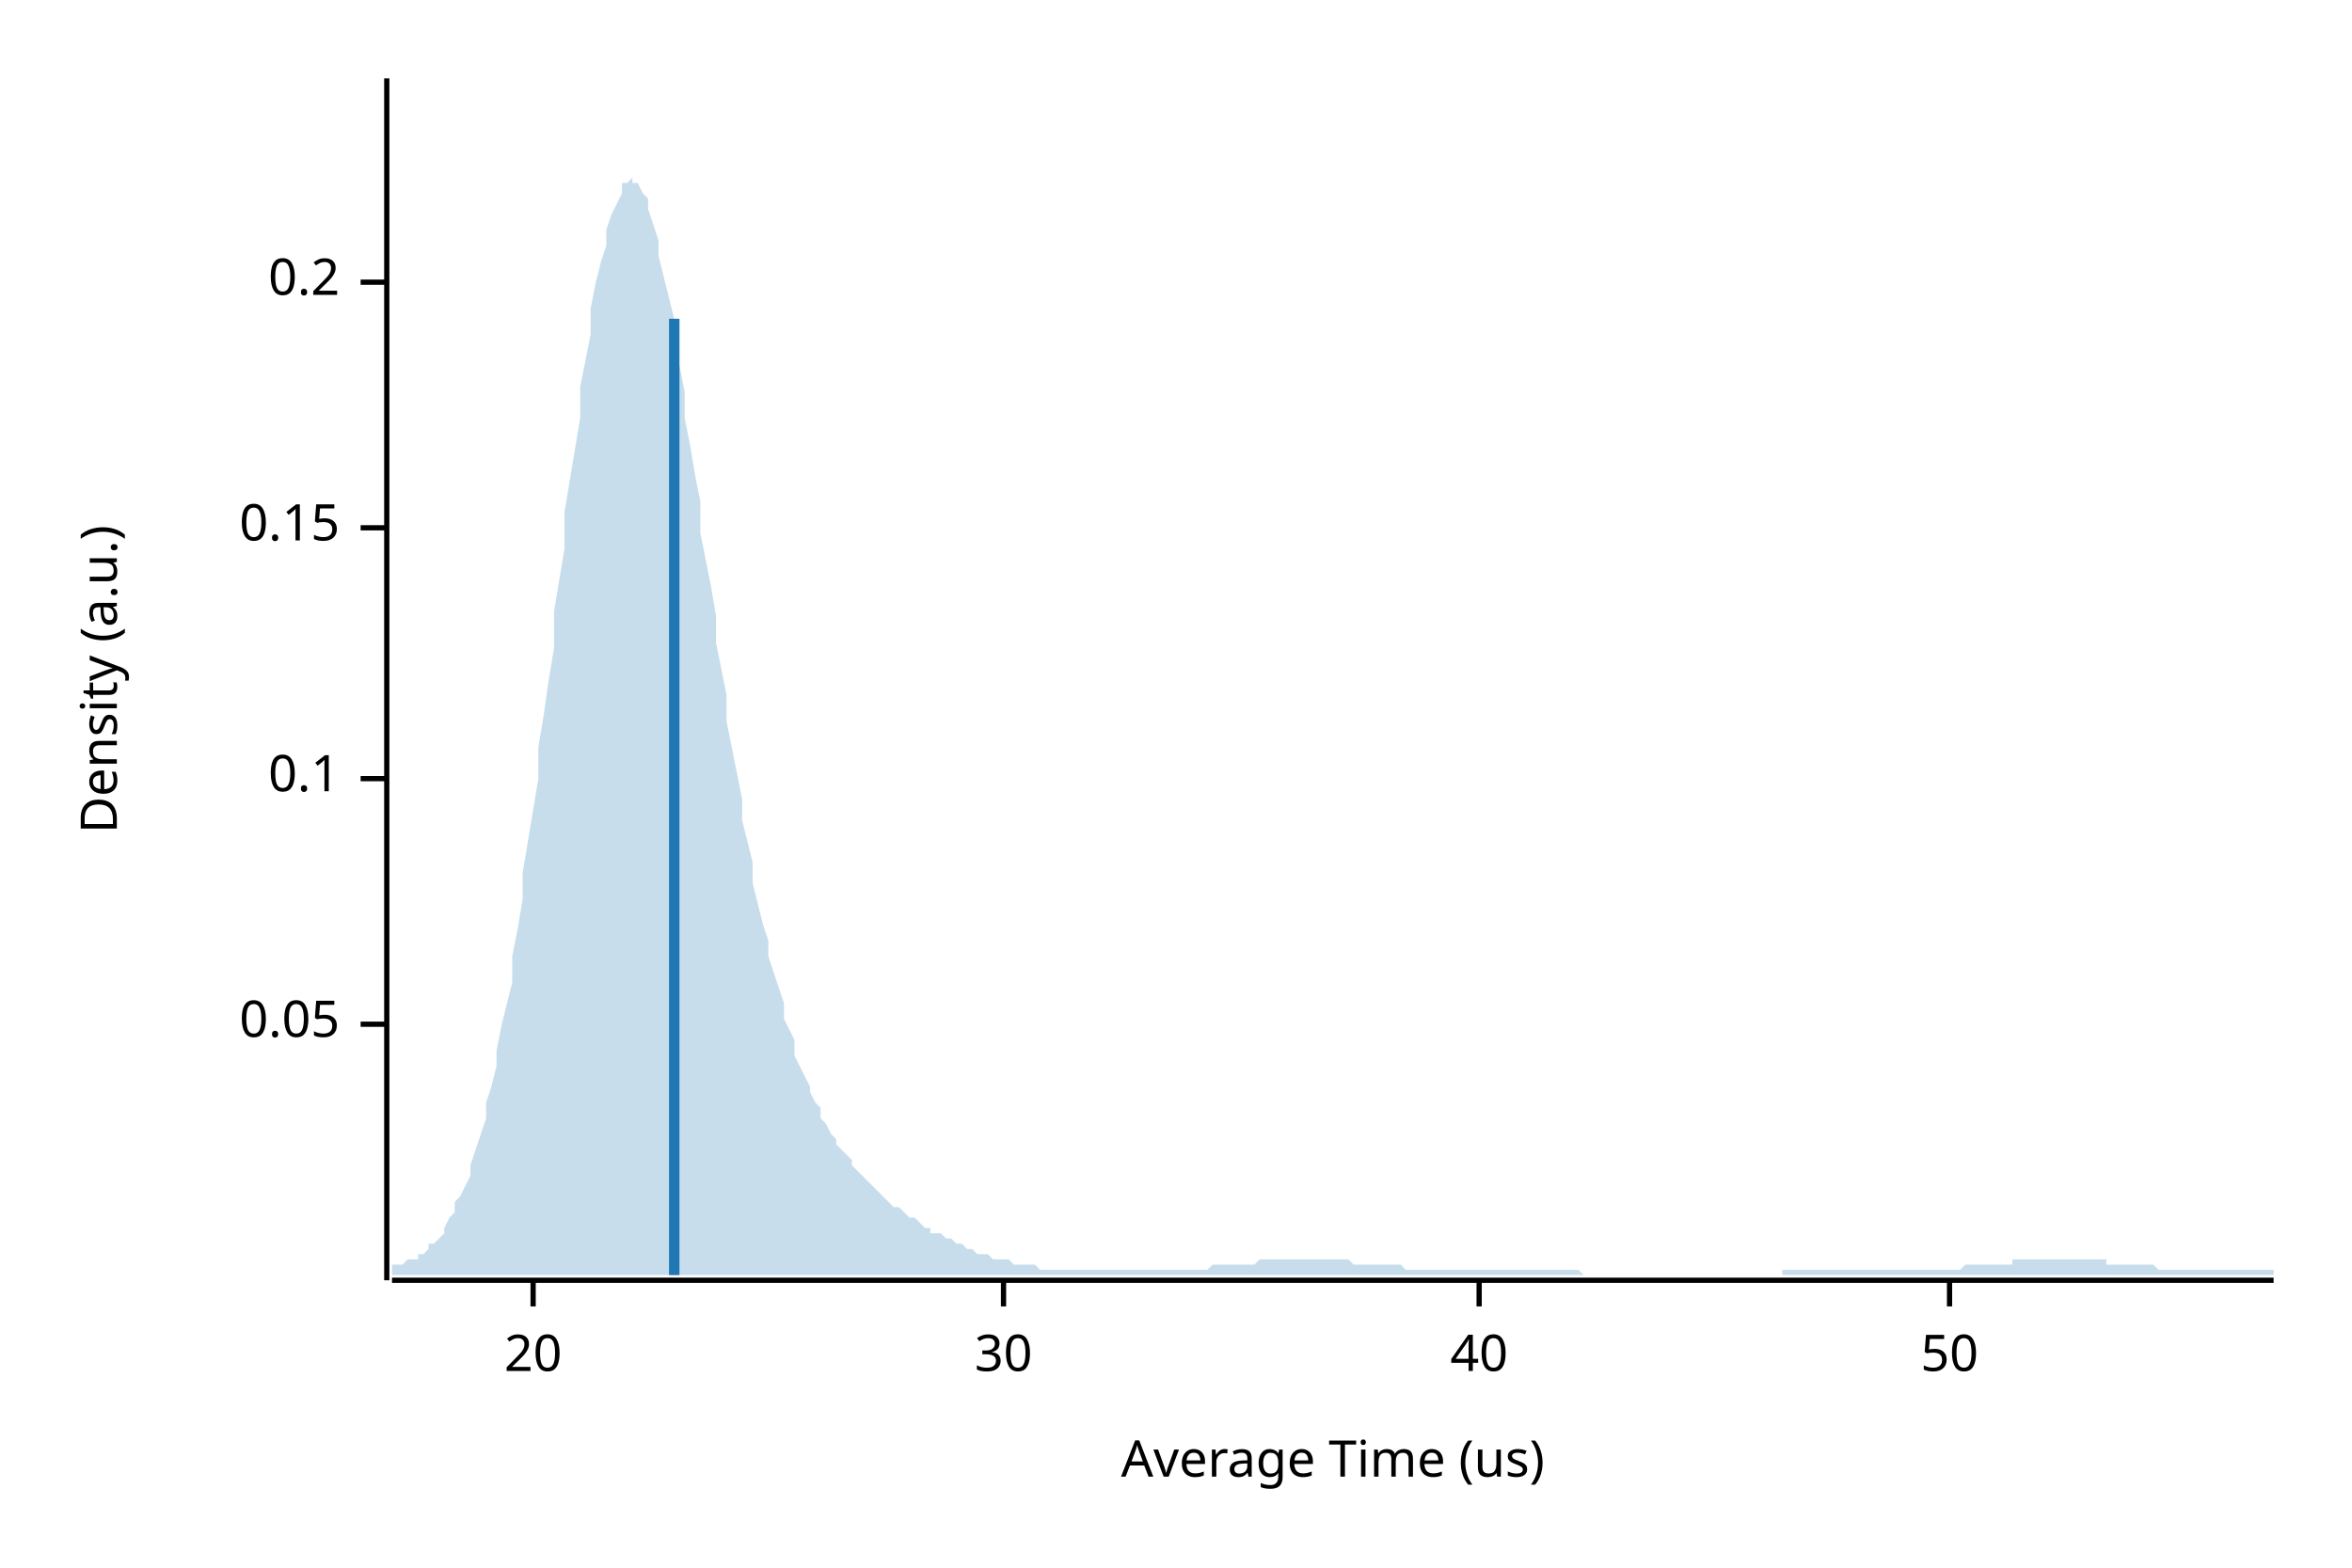
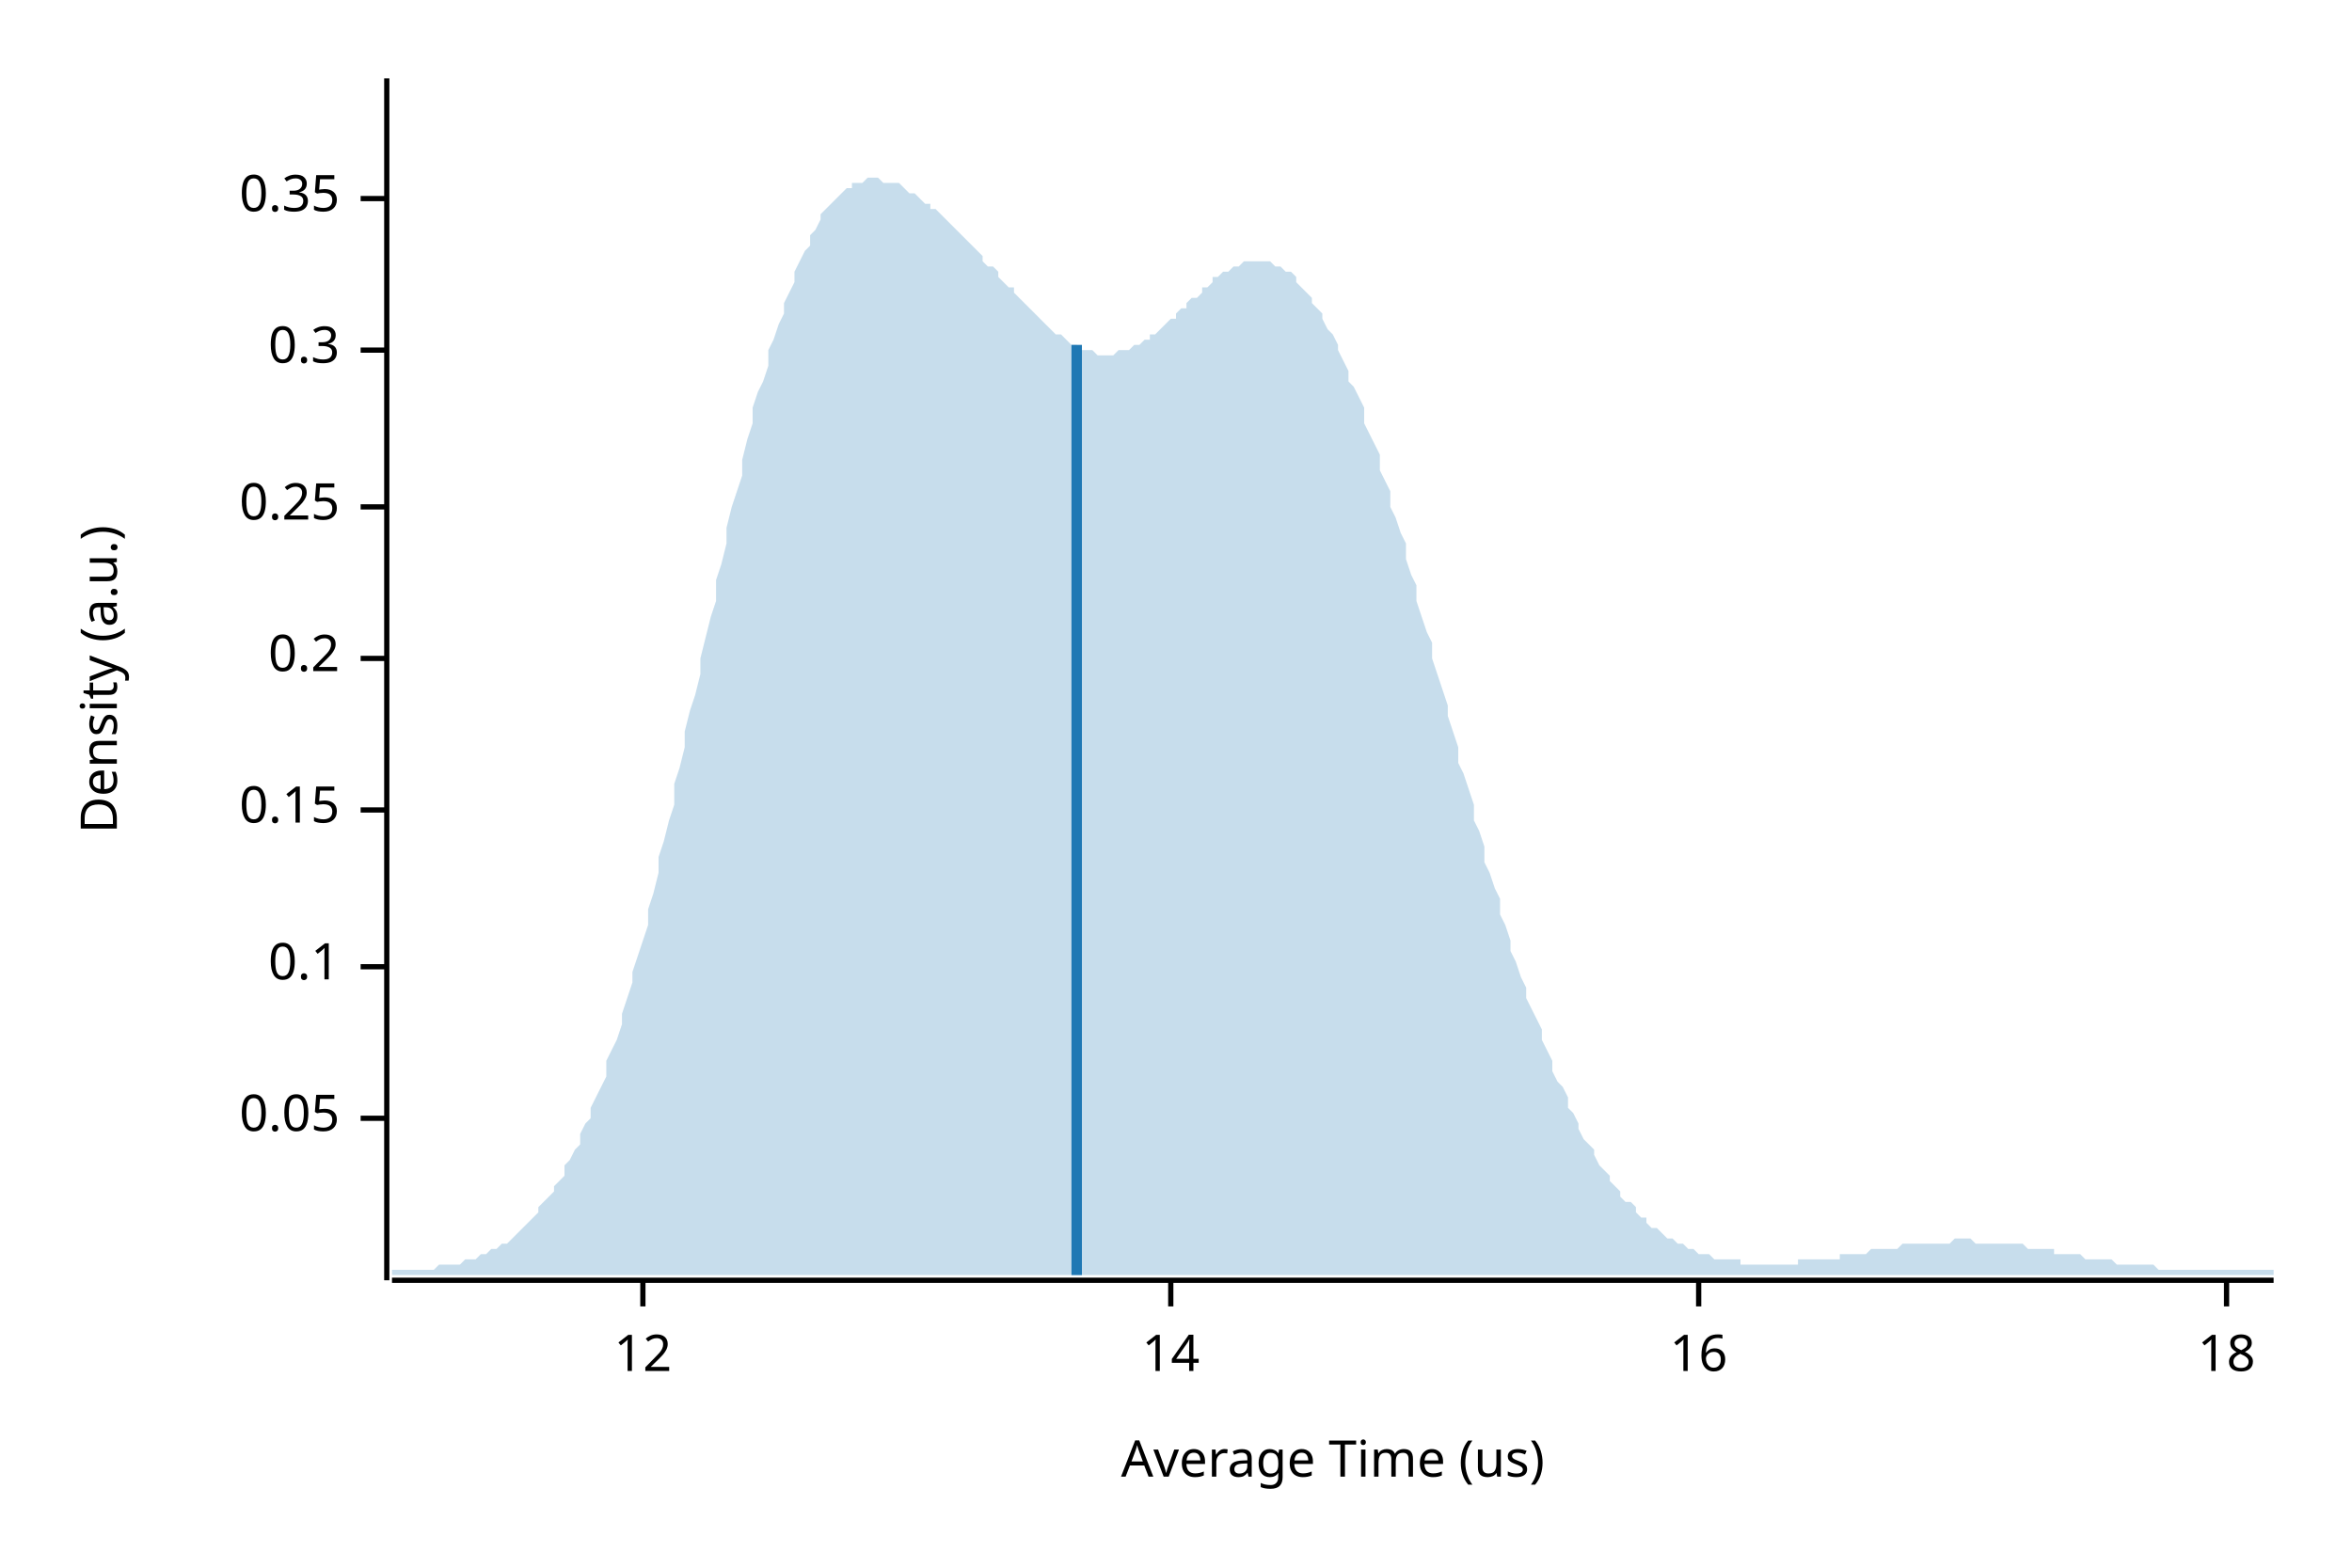
<svg xmlns="http://www.w3.org/2000/svg" width="450" height="300" viewBox="0 0 450 300">
  <text x="15" y="130" dy="0.76em" text-anchor="middle" font-family="sans-serif" font-size="9.677" opacity="1" fill="#000000" transform="rotate(270, 15, 130)">
Density (a.u.)
</text>
  <text x="255" y="285" dy="-0.5ex" text-anchor="middle" font-family="sans-serif" font-size="9.677" opacity="1" fill="#000000">
Average Time (us)
</text>
  <polyline fill="none" opacity="1" stroke="#000000" stroke-width="1" points="74,15 74,245 " />
-   <text x="65" y="196" dy="0.5ex" text-anchor="end" font-family="sans-serif" font-size="9.677" opacity="1" fill="#000000">
+   <text x="65" y="214" dy="0.5ex" text-anchor="end" font-family="sans-serif" font-size="9.677" opacity="1" fill="#000000">
0.05
</text>
-   <polyline fill="none" opacity="1" stroke="#000000" stroke-width="1" points="69,196 74,196 " />
-   <text x="65" y="149" dy="0.5ex" text-anchor="end" font-family="sans-serif" font-size="9.677" opacity="1" fill="#000000">
+   <polyline fill="none" opacity="1" stroke="#000000" stroke-width="1" points="69,214 74,214 " />
+   <text x="65" y="185" dy="0.5ex" text-anchor="end" font-family="sans-serif" font-size="9.677" opacity="1" fill="#000000">
0.1
</text>
-   <polyline fill="none" opacity="1" stroke="#000000" stroke-width="1" points="69,149 74,149 " />
-   <text x="65" y="101" dy="0.5ex" text-anchor="end" font-family="sans-serif" font-size="9.677" opacity="1" fill="#000000">
+   <polyline fill="none" opacity="1" stroke="#000000" stroke-width="1" points="69,185 74,185 " />
+   <text x="65" y="155" dy="0.5ex" text-anchor="end" font-family="sans-serif" font-size="9.677" opacity="1" fill="#000000">
0.15
</text>
-   <polyline fill="none" opacity="1" stroke="#000000" stroke-width="1" points="69,101 74,101 " />
-   <text x="65" y="54" dy="0.5ex" text-anchor="end" font-family="sans-serif" font-size="9.677" opacity="1" fill="#000000">
+   <polyline fill="none" opacity="1" stroke="#000000" stroke-width="1" points="69,155 74,155 " />
+   <text x="65" y="126" dy="0.5ex" text-anchor="end" font-family="sans-serif" font-size="9.677" opacity="1" fill="#000000">
0.2
</text>
-   <polyline fill="none" opacity="1" stroke="#000000" stroke-width="1" points="69,54 74,54 " />
+   <polyline fill="none" opacity="1" stroke="#000000" stroke-width="1" points="69,126 74,126 " />
+   <text x="65" y="97" dy="0.5ex" text-anchor="end" font-family="sans-serif" font-size="9.677" opacity="1" fill="#000000">
+ 0.25
+ </text>
+   <polyline fill="none" opacity="1" stroke="#000000" stroke-width="1" points="69,97 74,97 " />
+   <text x="65" y="67" dy="0.5ex" text-anchor="end" font-family="sans-serif" font-size="9.677" opacity="1" fill="#000000">
+ 0.3
+ </text>
+   <polyline fill="none" opacity="1" stroke="#000000" stroke-width="1" points="69,67 74,67 " />
+   <text x="65" y="38" dy="0.5ex" text-anchor="end" font-family="sans-serif" font-size="9.677" opacity="1" fill="#000000">
+ 0.35
+ </text>
+   <polyline fill="none" opacity="1" stroke="#000000" stroke-width="1" points="69,38 74,38 " />
  <polyline fill="none" opacity="1" stroke="#000000" stroke-width="1" points="75,245 435,245 " />
-   <text x="102" y="255" dy="0.76em" text-anchor="middle" font-family="sans-serif" font-size="9.677" opacity="1" fill="#000000">
- 20
+   <text x="123" y="255" dy="0.76em" text-anchor="middle" font-family="sans-serif" font-size="9.677" opacity="1" fill="#000000">
+ 12
</text>
-   <polyline fill="none" opacity="1" stroke="#000000" stroke-width="1" points="102,245 102,250 " />
-   <text x="192" y="255" dy="0.76em" text-anchor="middle" font-family="sans-serif" font-size="9.677" opacity="1" fill="#000000">
- 30
+   <polyline fill="none" opacity="1" stroke="#000000" stroke-width="1" points="123,245 123,250 " />
+   <text x="224" y="255" dy="0.76em" text-anchor="middle" font-family="sans-serif" font-size="9.677" opacity="1" fill="#000000">
+ 14
</text>
-   <polyline fill="none" opacity="1" stroke="#000000" stroke-width="1" points="192,245 192,250 " />
-   <text x="283" y="255" dy="0.76em" text-anchor="middle" font-family="sans-serif" font-size="9.677" opacity="1" fill="#000000">
- 40
+   <polyline fill="none" opacity="1" stroke="#000000" stroke-width="1" points="224,245 224,250 " />
+   <text x="325" y="255" dy="0.76em" text-anchor="middle" font-family="sans-serif" font-size="9.677" opacity="1" fill="#000000">
+ 16
</text>
-   <polyline fill="none" opacity="1" stroke="#000000" stroke-width="1" points="283,245 283,250 " />
-   <text x="373" y="255" dy="0.76em" text-anchor="middle" font-family="sans-serif" font-size="9.677" opacity="1" fill="#000000">
- 50
+   <polyline fill="none" opacity="1" stroke="#000000" stroke-width="1" points="325,245 325,250 " />
+   <text x="426" y="255" dy="0.76em" text-anchor="middle" font-family="sans-serif" font-size="9.677" opacity="1" fill="#000000">
+ 18
</text>
-   <polyline fill="none" opacity="1" stroke="#000000" stroke-width="1" points="373,245 373,250 " />
-   <polygon opacity="0.25" fill="#1F78B4" points="75,243 75,242 76,242 77,242 77,242 78,241 79,241 80,241 80,240 81,240 82,239 82,238 83,238 84,237 85,236 85,235 86,233 87,232 87,230 88,229 89,227 90,225 90,223 91,220 92,217 93,214 93,211 94,208 95,204 95,201 96,196 97,192 98,188 98,183 99,178 100,172 100,167 101,161 102,155 103,149 103,143 104,137 105,130 106,124 106,117 107,111 108,105 108,98 109,92 110,86 111,80 111,74 112,69 113,64 113,59 114,54 115,50 116,47 116,44 117,41 118,39 119,37 119,35 120,35 121,34 121,35 122,35 123,37 124,38 124,40 125,43 126,46 126,49 127,53 128,57 129,61 129,65 130,70 131,75 131,80 132,85 133,91 134,96 134,102 135,107 136,112 137,118 137,123 138,128 139,133 139,138 140,143 141,148 142,153 142,157 143,161 144,165 144,169 145,173 146,177 147,180 147,183 148,186 149,189 150,192 150,195 151,197 152,199 152,202 153,204 154,206 155,208 155,209 156,211 157,212 157,214 158,215 159,217 160,218 160,219 161,220 162,221 163,222 163,223 164,224 165,225 165,225 166,226 167,227 168,228 168,228 169,229 170,230 170,230 171,231 172,231 173,232 173,232 174,233 175,233 176,234 176,234 177,235 178,235 178,236 179,236 180,236 181,237 181,237 182,237 183,238 183,238 184,238 185,239 186,239 186,239 187,240 188,240 188,240 189,240 190,241 191,241 191,241 192,241 193,241 194,242 194,242 195,242 196,242 196,242 197,242 198,242 199,243 199,243 200,243 201,243 201,243 202,243 203,243 204,243 204,243 205,243 206,243 207,243 207,243 208,243 209,243 209,243 210,243 211,243 212,243 212,243 213,243 214,243 214,243 215,243 216,243 217,243 217,243 218,243 219,243 220,243 220,243 221,243 222,243 222,243 223,243 224,243 225,243 225,243 226,243 227,243 227,243 228,243 229,243 230,243 230,243 231,243 232,242 232,242 233,242 234,242 235,242 235,242 236,242 237,242 238,242 238,242 239,242 240,242 240,242 241,241 242,241 243,241 243,241 244,241 245,241 245,241 246,241 247,241 248,241 248,241 249,241 250,241 251,241 251,241 252,241 253,241 253,241 254,241 255,241 256,241 256,241 257,241 258,241 258,241 259,242 260,242 261,242 261,242 262,242 263,242 264,242 264,242 265,242 266,242 266,242 267,242 268,242 269,243 269,243 270,243 271,243 271,243 272,243 273,243 274,243 274,243 275,243 276,243 277,243 277,243 278,243 279,243 279,243 280,243 281,243 282,243 282,243 283,243 284,243 284,243 285,243 286,243 287,243 287,243 288,243 289,243 289,243 290,243 291,243 292,243 292,243 293,243 294,243 295,243 295,243 296,243 297,243 297,243 298,243 299,243 300,243 300,243 301,243 302,243 302,243 303,244 304,244 305,244 305,244 306,244 307,244 308,244 308,244 309,244 310,244 310,244 311,244 312,244 313,244 313,244 314,244 315,244 315,244 316,244 317,244 318,244 318,244 319,244 320,244 321,244 321,244 322,244 323,244 323,244 324,244 325,244 326,244 326,244 327,244 328,244 328,244 329,244 330,244 331,244 331,244 332,244 333,244 333,244 334,244 335,244 336,244 336,244 337,244 338,244 339,244 339,244 340,244 341,244 341,243 342,243 343,243 344,243 344,243 345,243 346,243 346,243 347,243 348,243 349,243 349,243 350,243 351,243 352,243 352,243 353,243 354,243 354,243 355,243 356,243 357,243 357,243 358,243 359,243 359,243 360,243 361,243 362,243 362,243 363,243 364,243 365,243 365,243 366,243 367,243 367,243 368,243 369,243 370,243 370,243 371,243 372,243 372,243 373,243 374,243 375,243 375,243 376,242 377,242 378,242 378,242 379,242 380,242 380,242 381,242 382,242 383,242 383,242 384,242 385,242 385,241 386,241 387,241 388,241 388,241 389,241 390,241 390,241 391,241 392,241 393,241 393,241 394,241 395,241 396,241 396,241 397,241 398,241 398,241 399,241 400,241 401,241 401,241 402,241 403,241 403,242 404,242 405,242 406,242 406,242 407,242 408,242 409,242 409,242 410,242 411,242 411,242 412,242 413,243 414,243 414,243 415,243 416,243 416,243 417,243 418,243 419,243 419,243 420,243 421,243 422,243 422,243 423,243 424,243 424,243 425,243 426,243 427,243 427,243 428,243 429,243 429,243 430,243 431,243 432,243 432,243 433,243 434,243 435,243 435,244 75,244 " />
-   <polyline fill="none" opacity="1" stroke="#1F78B4" stroke-width="2" points="129,244 129,61 " />
+   <polyline fill="none" opacity="1" stroke="#000000" stroke-width="1" points="426,245 426,250 " />
+   <polygon opacity="0.25" fill="#1F78B4" points="75,243 75,243 76,243 77,243 77,243 78,243 79,243 80,243 80,243 81,243 82,243 82,243 83,243 84,242 85,242 85,242 86,242 87,242 87,242 88,242 89,241 90,241 90,241 91,241 92,240 93,240 93,240 94,239 95,239 95,239 96,238 97,238 98,237 98,237 99,236 100,235 100,235 101,234 102,233 103,232 103,231 104,230 105,229 106,228 106,227 107,226 108,225 108,223 109,222 110,220 111,219 111,217 112,215 113,214 113,212 114,210 115,208 116,206 116,203 117,201 118,199 119,196 119,194 120,191 121,188 121,186 122,183 123,180 124,177 124,174 125,171 126,167 126,164 127,161 128,157 129,154 129,150 130,147 131,143 131,140 132,136 133,133 134,129 134,126 135,122 136,118 137,115 137,111 138,108 139,104 139,101 140,97 141,94 142,91 142,88 143,84 144,81 144,78 145,75 146,73 147,70 147,67 148,65 149,62 150,60 150,58 151,56 152,54 152,52 153,50 154,48 155,47 155,45 156,44 157,42 157,41 158,40 159,39 160,38 160,38 161,37 162,36 163,36 163,35 164,35 165,35 165,35 166,34 167,34 168,34 168,34 169,35 170,35 170,35 171,35 172,35 173,36 173,36 174,37 175,37 176,38 176,38 177,39 178,39 178,40 179,40 180,41 181,42 181,42 182,43 183,44 183,44 184,45 185,46 186,47 186,47 187,48 188,49 188,50 189,51 190,51 191,52 191,53 192,54 193,55 194,55 194,56 195,57 196,58 196,58 197,59 198,60 199,61 199,61 200,62 201,63 201,63 202,64 203,64 204,65 204,65 205,66 206,66 207,67 207,67 208,67 209,67 209,67 210,68 211,68 212,68 212,68 213,68 214,67 214,67 215,67 216,67 217,66 217,66 218,66 219,65 220,65 220,64 221,64 222,63 222,63 223,62 224,61 225,61 225,60 226,59 227,59 227,58 228,57 229,57 230,56 230,55 231,55 232,54 232,53 233,53 234,52 235,52 235,52 236,51 237,51 238,50 238,50 239,50 240,50 240,50 241,50 242,50 243,50 243,50 244,51 245,51 245,51 246,52 247,52 248,53 248,54 249,55 250,56 251,57 251,58 252,59 253,60 253,61 254,63 255,64 256,66 256,67 257,69 258,71 258,73 259,74 260,76 261,78 261,81 262,83 263,85 264,87 264,90 265,92 266,94 266,97 267,99 268,102 269,104 269,107 270,110 271,112 271,115 272,118 273,121 274,123 274,126 275,129 276,132 277,135 277,137 278,140 279,143 279,146 280,148 281,151 282,154 282,157 283,159 284,162 284,165 285,167 286,170 287,172 287,175 288,177 289,180 289,182 290,184 291,187 292,189 292,191 293,193 294,195 295,197 295,199 296,201 297,203 297,205 298,207 299,208 300,210 300,212 301,213 302,215 302,216 303,218 304,219 305,220 305,221 306,223 307,224 308,225 308,226 309,227 310,228 310,229 311,230 312,230 313,231 313,232 314,233 315,233 315,234 316,235 317,235 318,236 318,236 319,237 320,237 321,238 321,238 322,238 323,239 323,239 324,239 325,240 326,240 326,240 327,240 328,241 328,241 329,241 330,241 331,241 331,241 332,241 333,241 333,242 334,242 335,242 336,242 336,242 337,242 338,242 339,242 339,242 340,242 341,242 341,242 342,242 343,242 344,242 344,241 345,241 346,241 346,241 347,241 348,241 349,241 349,241 350,241 351,241 352,241 352,240 353,240 354,240 354,240 355,240 356,240 357,240 357,240 358,239 359,239 359,239 360,239 361,239 362,239 362,239 363,239 364,238 365,238 365,238 366,238 367,238 367,238 368,238 369,238 370,238 370,238 371,238 372,238 372,238 373,238 374,237 375,237 375,237 376,237 377,237 378,238 378,238 379,238 380,238 380,238 381,238 382,238 383,238 383,238 384,238 385,238 385,238 386,238 387,238 388,239 388,239 389,239 390,239 390,239 391,239 392,239 393,239 393,240 394,240 395,240 396,240 396,240 397,240 398,240 398,240 399,241 400,241 401,241 401,241 402,241 403,241 403,241 404,241 405,242 406,242 406,242 407,242 408,242 409,242 409,242 410,242 411,242 411,242 412,242 413,243 414,243 414,243 415,243 416,243 416,243 417,243 418,243 419,243 419,243 420,243 421,243 422,243 422,243 423,243 424,243 424,243 425,243 426,243 427,243 427,243 428,243 429,243 429,243 430,243 431,243 432,243 432,243 433,243 434,243 435,243 435,244 75,244 " />
+   <polyline fill="none" opacity="1" stroke="#1F78B4" stroke-width="2" points="206,244 206,66 " />
</svg>
